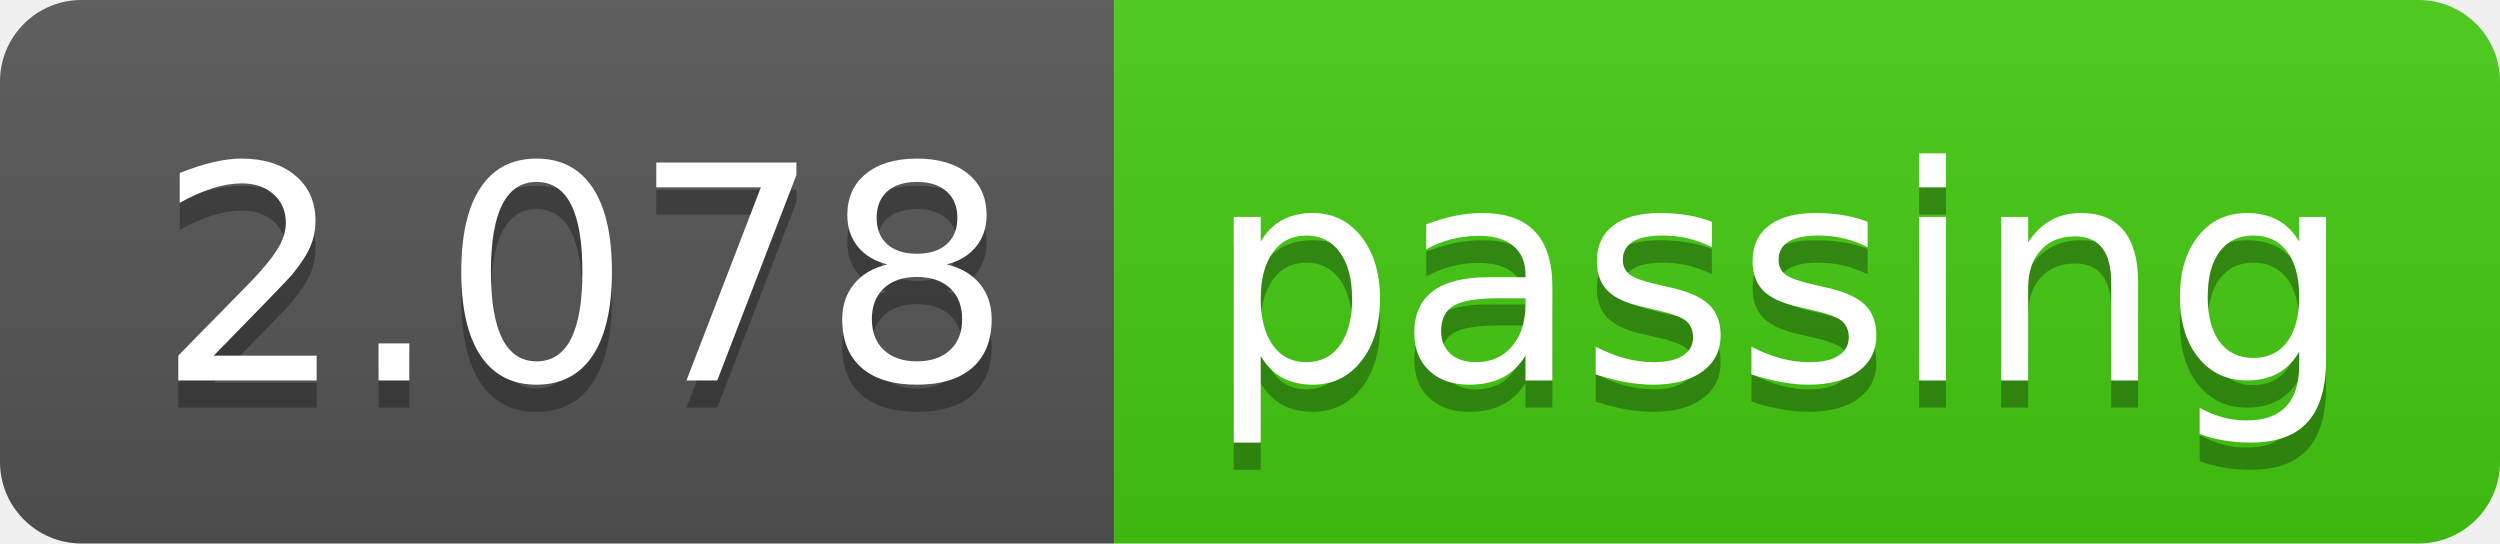
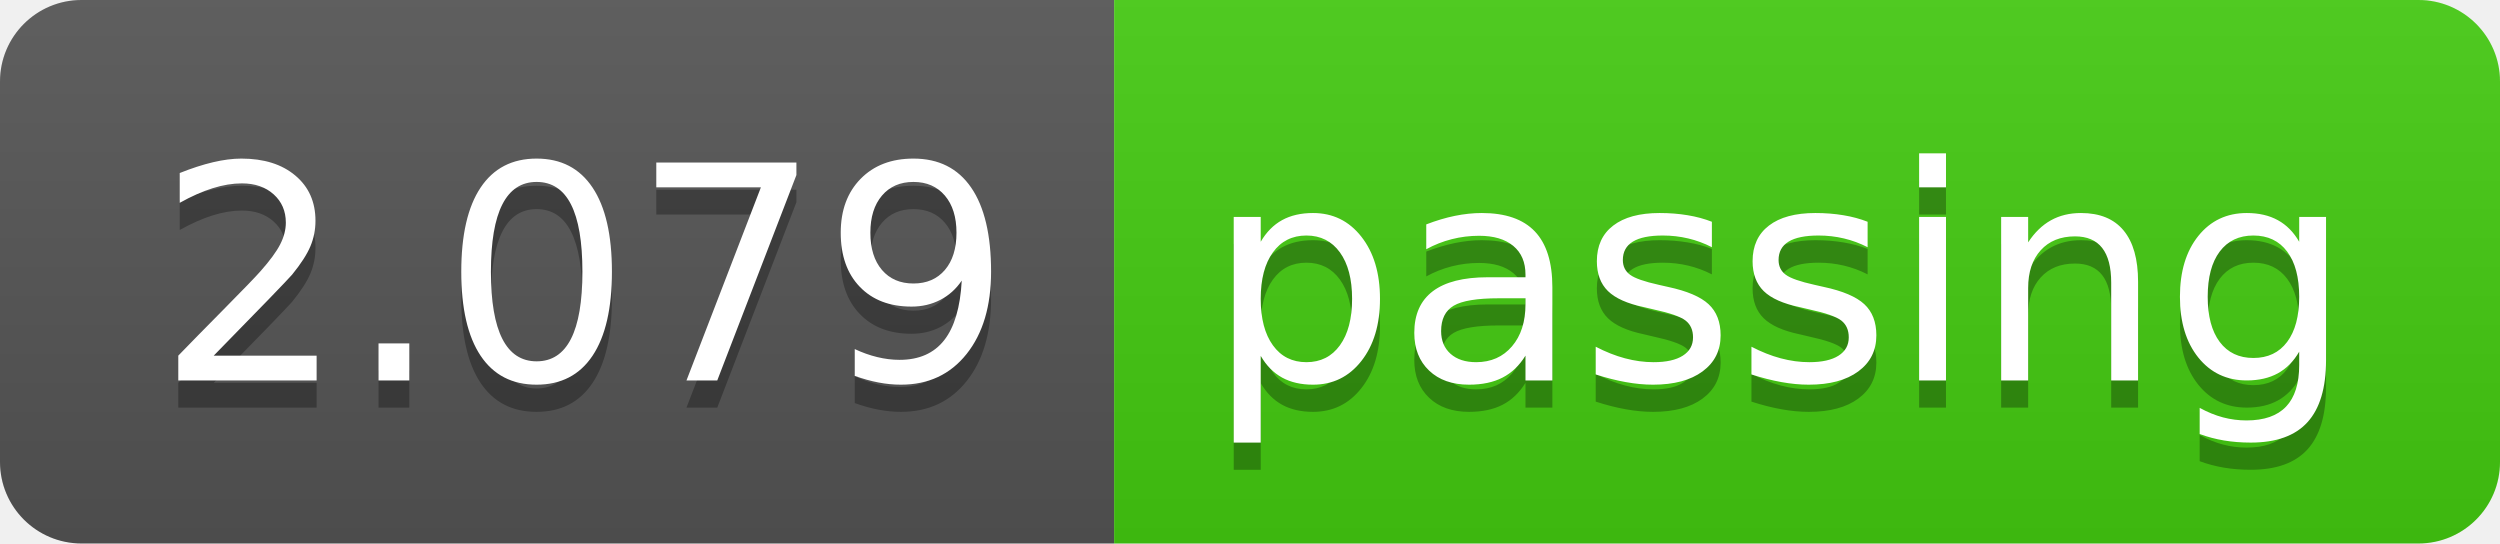
<svg xmlns="http://www.w3.org/2000/svg" width="92" height="20">
  <linearGradient id="b" x2="0" y2="100%">
    <stop offset="0" stop-color="#bbb" stop-opacity=".1" />
    <stop offset="1" stop-opacity=".1" />
  </linearGradient>
  <clipPath id="a">
    <rect width="92" height="20" rx="3" fill="#fff" />
  </clipPath>
  <g clip-path="url(#a)">
    <path fill="#555" d="M0 0h41v20H0z" />
    <path fill="#4c1" d="M41 0h51v20H41z" />
    <path fill="url(#b)" d="M0 0h92v20H0z" />
  </g>
  <g fill="#fff" text-anchor="middle" font-family="DejaVu Sans,Verdana,Geneva,sans-serif" font-size="110">
-     <text x="215" y="150" fill="#010101" fill-opacity=".3" transform="scale(.1)" textLength="310">2.078</text>
-     <text x="215" y="140" transform="scale(.1)" textLength="310">2.078</text>
+     <text x="215" y="150" fill="#010101" fill-opacity=".3" transform="scale(.1)" textLength="310">2.079</text>
+     <text x="215" y="140" transform="scale(.1)" textLength="310">2.079</text>
    <text x="655" y="150" fill="#010101" fill-opacity=".3" transform="scale(.1)" textLength="410">passing</text>
    <text x="655" y="140" transform="scale(.1)" textLength="410">passing</text>
  </g>
</svg>
